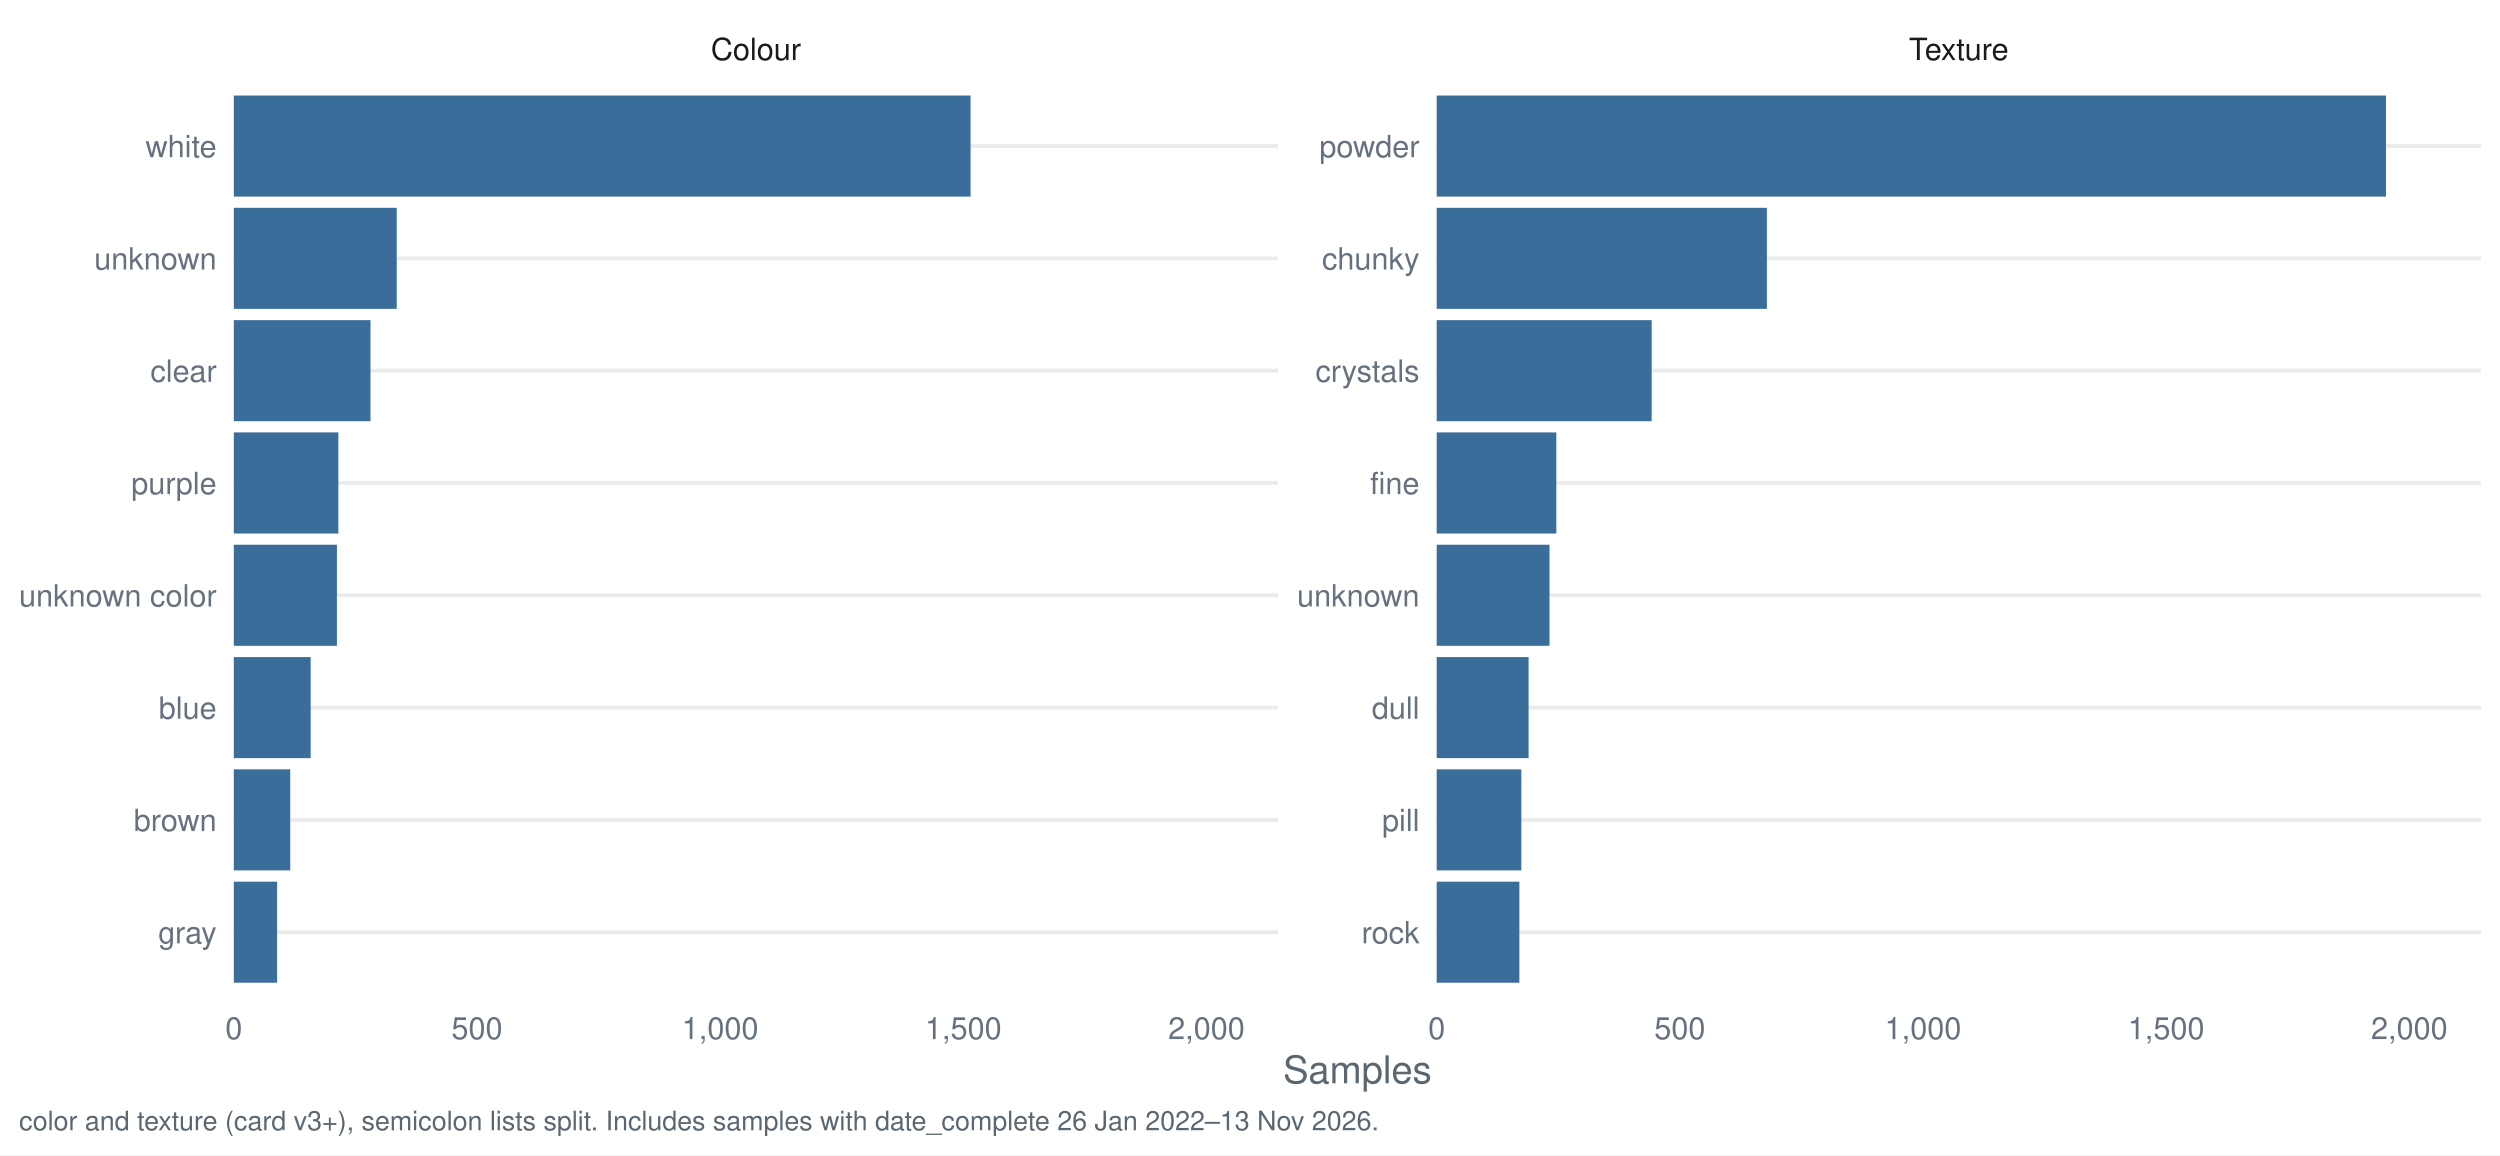
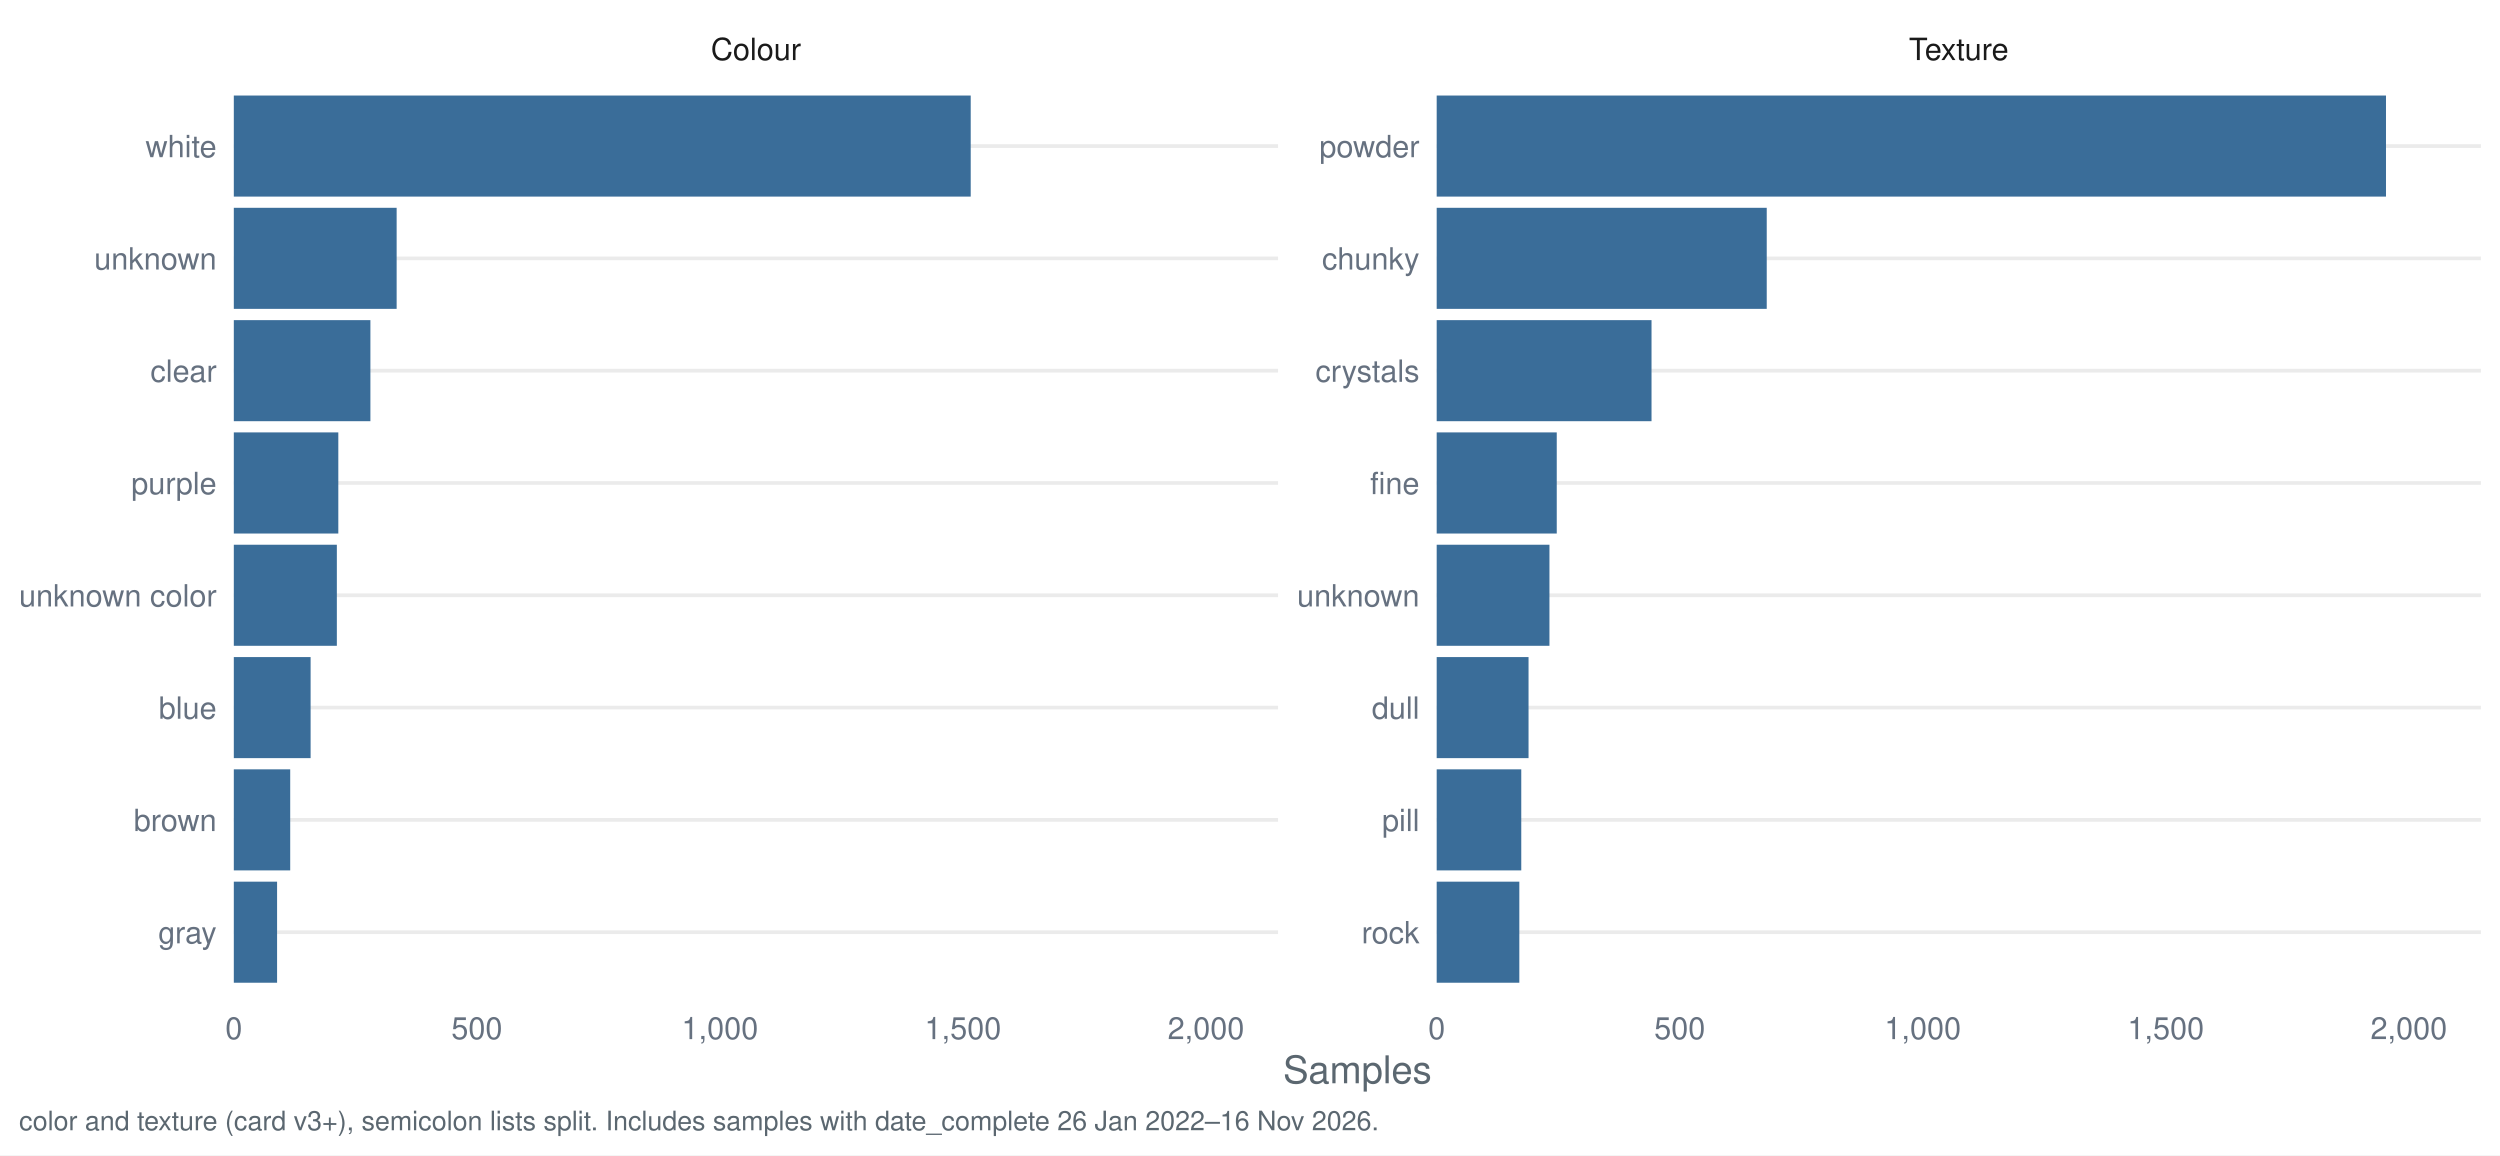
<svg xmlns="http://www.w3.org/2000/svg" width="1044.00pt" height="482.40pt" viewBox="0 0 1044.00 482.40">
  <g class="svglite">
    <defs>
      <style type="text/css">
    .svglite line, .svglite polyline, .svglite polygon, .svglite path, .svglite rect, .svglite circle {
      fill: none;
      stroke: #000000;
      stroke-linecap: round;
      stroke-linejoin: round;
      stroke-miterlimit: 10.00;
    }
    .svglite text {
      white-space: pre;
    }
    .svglite g.glyphgroup path {
      fill: inherit;
      stroke: none;
    }
  </style>
    </defs>
    <rect width="100%" height="100%" style="stroke: none; fill: #FFFFFF;" />
    <defs>
      <clipPath id="cpMC4wMHwxMDQ0LjAwfDAuMDB8NDgyLjQw">
        <rect x="0.00" y="0.00" width="1044.00" height="482.40" />
      </clipPath>
    </defs>
    <g clip-path="url(#cpMC4wMHwxMDQ0LjAwfDAuMDB8NDgyLjQw)">
      <rect x="0.00" y="0.00" width="1044.00" height="482.40" style="stroke-width: 1.55; stroke: none; fill: #FFFFFF;" />
    </g>
    <defs>
      <clipPath id="cpOTcuNjR8NTMzLjcyfDMyLjg1fDQxNy40Mg==">
        <rect x="97.64" y="32.85" width="436.07" height="384.58" />
      </clipPath>
    </defs>
    <g clip-path="url(#cpOTcuNjR8NTMzLjcyfDMyLjg1fDQxNy40Mg==)">
      <polyline points="97.64,389.28 533.72,389.28 " style="stroke-width: 1.55; stroke: #EBEBEB; stroke-linecap: butt;" />
      <polyline points="97.64,342.38 533.72,342.38 " style="stroke-width: 1.55; stroke: #EBEBEB; stroke-linecap: butt;" />
      <polyline points="97.64,295.48 533.72,295.48 " style="stroke-width: 1.55; stroke: #EBEBEB; stroke-linecap: butt;" />
      <polyline points="97.64,248.58 533.72,248.58 " style="stroke-width: 1.55; stroke: #EBEBEB; stroke-linecap: butt;" />
      <polyline points="97.64,201.69 533.72,201.69 " style="stroke-width: 1.55; stroke: #EBEBEB; stroke-linecap: butt;" />
      <polyline points="97.64,154.79 533.72,154.79 " style="stroke-width: 1.55; stroke: #EBEBEB; stroke-linecap: butt;" />
      <polyline points="97.64,107.89 533.72,107.89 " style="stroke-width: 1.55; stroke: #EBEBEB; stroke-linecap: butt;" />
      <polyline points="97.64,60.99 533.72,60.99 " style="stroke-width: 1.55; stroke: #EBEBEB; stroke-linecap: butt;" />
-       <rect x="97.64" y="39.88" width="307.68" height="42.21" style="stroke-width: 1.55; stroke: none; stroke-linecap: butt; stroke-linejoin: miter; fill: #3A6D99;" />
-       <rect x="97.64" y="86.78" width="68.04" height="42.21" style="stroke-width: 1.55; stroke: none; stroke-linecap: butt; stroke-linejoin: miter; fill: #3A6D99;" />
-       <rect x="97.64" y="133.68" width="57.07" height="42.21" style="stroke-width: 1.55; stroke: none; stroke-linecap: butt; stroke-linejoin: miter; fill: #3A6D99;" />
-       <rect x="97.64" y="180.58" width="43.66" height="42.21" style="stroke-width: 1.55; stroke: none; stroke-linecap: butt; stroke-linejoin: miter; fill: #3A6D99;" />
-       <rect x="97.64" y="227.48" width="43.06" height="42.21" style="stroke-width: 1.55; stroke: none; stroke-linecap: butt; stroke-linejoin: miter; fill: #3A6D99;" />
-       <rect x="97.64" y="274.38" width="32.09" height="42.21" style="stroke-width: 1.55; stroke: none; stroke-linecap: butt; stroke-linejoin: miter; fill: #3A6D99;" />
-       <rect x="97.64" y="321.28" width="23.56" height="42.21" style="stroke-width: 1.55; stroke: none; stroke-linecap: butt; stroke-linejoin: miter; fill: #3A6D99;" />
-       <rect x="97.64" y="368.18" width="18.08" height="42.21" style="stroke-width: 1.55; stroke: none; stroke-linecap: butt; stroke-linejoin: miter; fill: #3A6D99;" />
+       <rect x="97.64" y="39.88" width="307.73" height="42.21" style="stroke-width: 1.55; stroke: none; stroke-linecap: butt; stroke-linejoin: miter; fill: #3A6D99;" />
+       <rect x="97.64" y="86.78" width="68.00" height="42.21" style="stroke-width: 1.55; stroke: none; stroke-linecap: butt; stroke-linejoin: miter; fill: #3A6D99;" />
+       <rect x="97.64" y="133.68" width="57.04" height="42.21" style="stroke-width: 1.55; stroke: none; stroke-linecap: butt; stroke-linejoin: miter; fill: #3A6D99;" />
+       <rect x="97.64" y="180.58" width="43.64" height="42.21" style="stroke-width: 1.55; stroke: none; stroke-linecap: butt; stroke-linejoin: miter; fill: #3A6D99;" />
+       <rect x="97.64" y="227.48" width="43.03" height="42.21" style="stroke-width: 1.55; stroke: none; stroke-linecap: butt; stroke-linejoin: miter; fill: #3A6D99;" />
+       <rect x="97.64" y="274.38" width="32.07" height="42.21" style="stroke-width: 1.55; stroke: none; stroke-linecap: butt; stroke-linejoin: miter; fill: #3A6D99;" />
+       <rect x="97.64" y="321.28" width="23.55" height="42.21" style="stroke-width: 1.55; stroke: none; stroke-linecap: butt; stroke-linejoin: miter; fill: #3A6D99;" />
+       <rect x="97.64" y="368.18" width="18.07" height="42.21" style="stroke-width: 1.55; stroke: none; stroke-linecap: butt; stroke-linejoin: miter; fill: #3A6D99;" />
    </g>
    <g clip-path="url(#cpMC4wMHwxMDQ0LjAwfDAuMDB8NDgyLjQw)">
</g>
    <defs>
      <clipPath id="cpNTk5Ljk2fDEwMzYuMDN8MzIuODV8NDE3LjQy">
        <rect x="599.96" y="32.85" width="436.07" height="384.58" />
      </clipPath>
    </defs>
    <g clip-path="url(#cpNTk5Ljk2fDEwMzYuMDN8MzIuODV8NDE3LjQy)">
      <polyline points="599.96,389.28 1036.03,389.28 " style="stroke-width: 1.55; stroke: #EBEBEB; stroke-linecap: butt;" />
      <polyline points="599.96,342.38 1036.03,342.38 " style="stroke-width: 1.55; stroke: #EBEBEB; stroke-linecap: butt;" />
      <polyline points="599.96,295.48 1036.03,295.48 " style="stroke-width: 1.55; stroke: #EBEBEB; stroke-linecap: butt;" />
      <polyline points="599.96,248.58 1036.03,248.58 " style="stroke-width: 1.55; stroke: #EBEBEB; stroke-linecap: butt;" />
      <polyline points="599.96,201.69 1036.03,201.69 " style="stroke-width: 1.55; stroke: #EBEBEB; stroke-linecap: butt;" />
      <polyline points="599.96,154.79 1036.03,154.79 " style="stroke-width: 1.55; stroke: #EBEBEB; stroke-linecap: butt;" />
      <polyline points="599.96,107.89 1036.03,107.89 " style="stroke-width: 1.55; stroke: #EBEBEB; stroke-linecap: butt;" />
      <polyline points="599.96,60.99 1036.03,60.99 " style="stroke-width: 1.55; stroke: #EBEBEB; stroke-linecap: butt;" />
      <rect x="599.96" y="39.88" width="396.43" height="42.21" style="stroke-width: 1.55; stroke: none; stroke-linecap: butt; stroke-linejoin: miter; fill: #3A6D99;" />
-       <rect x="599.96" y="86.78" width="137.90" height="42.21" style="stroke-width: 1.55; stroke: none; stroke-linecap: butt; stroke-linejoin: miter; fill: #3A6D99;" />
-       <rect x="599.96" y="133.68" width="89.77" height="42.21" style="stroke-width: 1.55; stroke: none; stroke-linecap: butt; stroke-linejoin: miter; fill: #3A6D99;" />
-       <rect x="599.96" y="180.58" width="49.96" height="42.21" style="stroke-width: 1.55; stroke: none; stroke-linecap: butt; stroke-linejoin: miter; fill: #3A6D99;" />
-       <rect x="599.96" y="227.48" width="47.12" height="42.21" style="stroke-width: 1.55; stroke: none; stroke-linecap: butt; stroke-linejoin: miter; fill: #3A6D99;" />
-       <rect x="599.96" y="274.38" width="38.38" height="42.21" style="stroke-width: 1.55; stroke: none; stroke-linecap: butt; stroke-linejoin: miter; fill: #3A6D99;" />
-       <rect x="599.96" y="321.28" width="35.34" height="42.21" style="stroke-width: 1.55; stroke: none; stroke-linecap: butt; stroke-linejoin: miter; fill: #3A6D99;" />
-       <rect x="599.96" y="368.18" width="34.53" height="42.21" style="stroke-width: 1.55; stroke: none; stroke-linecap: butt; stroke-linejoin: miter; fill: #3A6D99;" />
+       <rect x="599.96" y="86.78" width="137.83" height="42.21" style="stroke-width: 1.55; stroke: none; stroke-linecap: butt; stroke-linejoin: miter; fill: #3A6D99;" />
+       <rect x="599.96" y="133.68" width="89.72" height="42.21" style="stroke-width: 1.55; stroke: none; stroke-linecap: butt; stroke-linejoin: miter; fill: #3A6D99;" />
+       <rect x="599.96" y="180.58" width="50.14" height="42.21" style="stroke-width: 1.55; stroke: none; stroke-linecap: butt; stroke-linejoin: miter; fill: #3A6D99;" />
+       <rect x="599.96" y="227.48" width="47.09" height="42.21" style="stroke-width: 1.55; stroke: none; stroke-linecap: butt; stroke-linejoin: miter; fill: #3A6D99;" />
+       <rect x="599.96" y="274.38" width="38.36" height="42.21" style="stroke-width: 1.55; stroke: none; stroke-linecap: butt; stroke-linejoin: miter; fill: #3A6D99;" />
+       <rect x="599.96" y="321.28" width="35.32" height="42.21" style="stroke-width: 1.55; stroke: none; stroke-linecap: butt; stroke-linejoin: miter; fill: #3A6D99;" />
+       <rect x="599.96" y="368.18" width="34.51" height="42.21" style="stroke-width: 1.55; stroke: none; stroke-linecap: butt; stroke-linejoin: miter; fill: #3A6D99;" />
    </g>
    <g clip-path="url(#cpMC4wMHwxMDQ0LjAwfDAuMDB8NDgyLjQw)">
</g>
    <defs>
      <clipPath id="cpOTcuNjR8NTMzLjcyfDcuOTd8MzIuODU=">
        <rect x="97.64" y="7.97" width="436.07" height="24.88" />
      </clipPath>
    </defs>
    <g clip-path="url(#cpOTcuNjR8NTMzLjcyfDcuOTd8MzIuODU=)">
      <text x="315.68" y="25.07" text-anchor="middle" style="font-size: 12.80px;fill: #1A1A1A; font-family: &quot;Nimbus Sans&quot;;" textLength="37.64px" lengthAdjust="spacingAndGlyphs">Colour</text>
    </g>
    <g clip-path="url(#cpMC4wMHwxMDQ0LjAwfDAuMDB8NDgyLjQw)">
</g>
    <defs>
      <clipPath id="cpNTk5Ljk2fDEwMzYuMDN8Ny45N3wzMi44NQ==">
        <rect x="599.96" y="7.97" width="436.07" height="24.88" />
      </clipPath>
    </defs>
    <g clip-path="url(#cpNTk5Ljk2fDEwMzYuMDN8Ny45N3wzMi44NQ==)">
      <text x="817.99" y="25.07" text-anchor="middle" style="font-size: 12.80px;fill: #1A1A1A; font-family: &quot;Nimbus Sans&quot;;" textLength="41.64px" lengthAdjust="spacingAndGlyphs">Texture</text>
    </g>
    <g clip-path="url(#cpMC4wMHwxMDQ0LjAwfDAuMDB8NDgyLjQw)">
      <text x="97.64" y="433.93" text-anchor="middle" style="font-size: 12.80px;fill: #667180; font-family: &quot;Nimbus Sans&quot;;" textLength="7.11px" lengthAdjust="spacingAndGlyphs">0</text>
-       <text x="199.19" y="433.93" text-anchor="middle" style="font-size: 12.80px;fill: #667180; font-family: &quot;Nimbus Sans&quot;;" textLength="21.33px" lengthAdjust="spacingAndGlyphs">500</text>
-       <text x="300.73" y="433.93" text-anchor="middle" style="font-size: 12.80px;fill: #667180; font-family: &quot;Nimbus Sans&quot;;" textLength="32.00px" lengthAdjust="spacingAndGlyphs">1,000</text>
-       <text x="402.28" y="433.93" text-anchor="middle" style="font-size: 12.80px;fill: #667180; font-family: &quot;Nimbus Sans&quot;;" textLength="32.00px" lengthAdjust="spacingAndGlyphs">1,500</text>
-       <text x="503.82" y="433.93" text-anchor="middle" style="font-size: 12.80px;fill: #667180; font-family: &quot;Nimbus Sans&quot;;" textLength="32.00px" lengthAdjust="spacingAndGlyphs">2,000</text>
+       <text x="199.14" y="433.93" text-anchor="middle" style="font-size: 12.80px;fill: #667180; font-family: &quot;Nimbus Sans&quot;;" textLength="21.33px" lengthAdjust="spacingAndGlyphs">500</text>
+       <text x="300.63" y="433.93" text-anchor="middle" style="font-size: 12.80px;fill: #667180; font-family: &quot;Nimbus Sans&quot;;" textLength="32.00px" lengthAdjust="spacingAndGlyphs">1,000</text>
+       <text x="402.12" y="433.93" text-anchor="middle" style="font-size: 12.80px;fill: #667180; font-family: &quot;Nimbus Sans&quot;;" textLength="32.00px" lengthAdjust="spacingAndGlyphs">1,500</text>
+       <text x="503.62" y="433.93" text-anchor="middle" style="font-size: 12.80px;fill: #667180; font-family: &quot;Nimbus Sans&quot;;" textLength="32.00px" lengthAdjust="spacingAndGlyphs">2,000</text>
      <text x="599.96" y="433.93" text-anchor="middle" style="font-size: 12.80px;fill: #667180; font-family: &quot;Nimbus Sans&quot;;" textLength="7.11px" lengthAdjust="spacingAndGlyphs">0</text>
-       <text x="701.50" y="433.93" text-anchor="middle" style="font-size: 12.80px;fill: #667180; font-family: &quot;Nimbus Sans&quot;;" textLength="21.33px" lengthAdjust="spacingAndGlyphs">500</text>
-       <text x="803.05" y="433.93" text-anchor="middle" style="font-size: 12.80px;fill: #667180; font-family: &quot;Nimbus Sans&quot;;" textLength="32.00px" lengthAdjust="spacingAndGlyphs">1,000</text>
-       <text x="904.59" y="433.93" text-anchor="middle" style="font-size: 12.80px;fill: #667180; font-family: &quot;Nimbus Sans&quot;;" textLength="32.00px" lengthAdjust="spacingAndGlyphs">1,500</text>
-       <text x="1006.14" y="433.93" text-anchor="middle" style="font-size: 12.80px;fill: #667180; font-family: &quot;Nimbus Sans&quot;;" textLength="32.00px" lengthAdjust="spacingAndGlyphs">2,000</text>
+       <text x="701.45" y="433.93" text-anchor="middle" style="font-size: 12.80px;fill: #667180; font-family: &quot;Nimbus Sans&quot;;" textLength="21.33px" lengthAdjust="spacingAndGlyphs">500</text>
+       <text x="802.94" y="433.93" text-anchor="middle" style="font-size: 12.80px;fill: #667180; font-family: &quot;Nimbus Sans&quot;;" textLength="32.00px" lengthAdjust="spacingAndGlyphs">1,000</text>
+       <text x="904.43" y="433.93" text-anchor="middle" style="font-size: 12.80px;fill: #667180; font-family: &quot;Nimbus Sans&quot;;" textLength="32.00px" lengthAdjust="spacingAndGlyphs">1,500</text>
+       <text x="1005.93" y="433.93" text-anchor="middle" style="font-size: 12.80px;fill: #667180; font-family: &quot;Nimbus Sans&quot;;" textLength="32.00px" lengthAdjust="spacingAndGlyphs">2,000</text>
      <text x="592.78" y="393.95" text-anchor="end" style="font-size: 12.80px;fill: #667180; font-family: &quot;Nimbus Sans&quot;;" textLength="24.19px" lengthAdjust="spacingAndGlyphs">rock</text>
      <text x="592.78" y="347.05" text-anchor="end" style="font-size: 12.80px;fill: #667180; font-family: &quot;Nimbus Sans&quot;;" textLength="15.64px" lengthAdjust="spacingAndGlyphs">pill</text>
      <text x="592.78" y="300.15" text-anchor="end" style="font-size: 12.80px;fill: #667180; font-family: &quot;Nimbus Sans&quot;;" textLength="19.91px" lengthAdjust="spacingAndGlyphs">dull</text>
      <text x="592.78" y="253.25" text-anchor="end" style="font-size: 12.80px;fill: #667180; font-family: &quot;Nimbus Sans&quot;;" textLength="51.09px" lengthAdjust="spacingAndGlyphs">unknown</text>
      <text x="592.78" y="206.35" text-anchor="end" style="font-size: 12.80px;fill: #667180; font-family: &quot;Nimbus Sans&quot;;" textLength="20.62px" lengthAdjust="spacingAndGlyphs">fine</text>
      <text x="592.78" y="159.45" text-anchor="end" style="font-size: 12.80px;fill: #667180; font-family: &quot;Nimbus Sans&quot;;" textLength="43.47px" lengthAdjust="spacingAndGlyphs">crystals</text>
      <text x="592.78" y="112.55" text-anchor="end" style="font-size: 12.80px;fill: #667180; font-family: &quot;Nimbus Sans&quot;;" textLength="40.72px" lengthAdjust="spacingAndGlyphs">chunky</text>
      <text x="592.78" y="65.65" text-anchor="end" style="font-size: 12.80px;fill: #667180; font-family: &quot;Nimbus Sans&quot;;" textLength="41.78px" lengthAdjust="spacingAndGlyphs">powder</text>
      <text x="90.47" y="393.95" text-anchor="end" style="font-size: 12.80px;fill: #667180; font-family: &quot;Nimbus Sans&quot;;" textLength="24.41px" lengthAdjust="spacingAndGlyphs">gray</text>
      <text x="90.47" y="347.05" text-anchor="end" style="font-size: 12.80px;fill: #667180; font-family: &quot;Nimbus Sans&quot;;" textLength="34.59px" lengthAdjust="spacingAndGlyphs">brown</text>
      <text x="90.47" y="300.15" text-anchor="end" style="font-size: 12.80px;fill: #667180; font-family: &quot;Nimbus Sans&quot;;" textLength="24.17px" lengthAdjust="spacingAndGlyphs">blue</text>
      <text x="90.47" y="253.25" text-anchor="end" style="font-size: 12.80px;fill: #667180; font-family: &quot;Nimbus Sans&quot;;" textLength="82.50px" lengthAdjust="spacingAndGlyphs">unknown color</text>
      <text x="90.47" y="206.35" text-anchor="end" style="font-size: 12.80px;fill: #667180; font-family: &quot;Nimbus Sans&quot;;" textLength="35.64px" lengthAdjust="spacingAndGlyphs">purple</text>
      <text x="90.47" y="159.45" text-anchor="end" style="font-size: 12.80px;fill: #667180; font-family: &quot;Nimbus Sans&quot;;" textLength="27.66px" lengthAdjust="spacingAndGlyphs">clear</text>
      <text x="90.47" y="112.55" text-anchor="end" style="font-size: 12.80px;fill: #667180; font-family: &quot;Nimbus Sans&quot;;" textLength="51.09px" lengthAdjust="spacingAndGlyphs">unknown</text>
      <text x="90.47" y="65.65" text-anchor="end" style="font-size: 12.80px;fill: #667180; font-family: &quot;Nimbus Sans&quot;;" textLength="29.69px" lengthAdjust="spacingAndGlyphs">white</text>
      <text x="566.84" y="452.37" text-anchor="middle" style="font-size: 16.00px;fill: #5B6770; font-family: &quot;Nimbus Sans&quot;;" textLength="62.06px" lengthAdjust="spacingAndGlyphs">Samples</text>
-       <text x="7.97" y="471.99" style="font-size: 11.20px;fill: #5B6770; font-family: &quot;Nimbus Sans&quot;;" textLength="567.12px" lengthAdjust="spacingAndGlyphs">color and texture (card v3+), semicolon lists split. Includes samples with date_complete 26 Jan 2022–13 Nov 2026.</text>
+       <text x="7.97" y="471.99" style="font-size: 11.20px;fill: #5B6770; font-family: &quot;Nimbus Sans&quot;;" textLength="567.12px" lengthAdjust="spacingAndGlyphs">color and texture (card v3+), semicolon lists split. Includes samples with date_complete 26 Jan 2022–16 Nov 2026.</text>
    </g>
  </g>
</svg>
